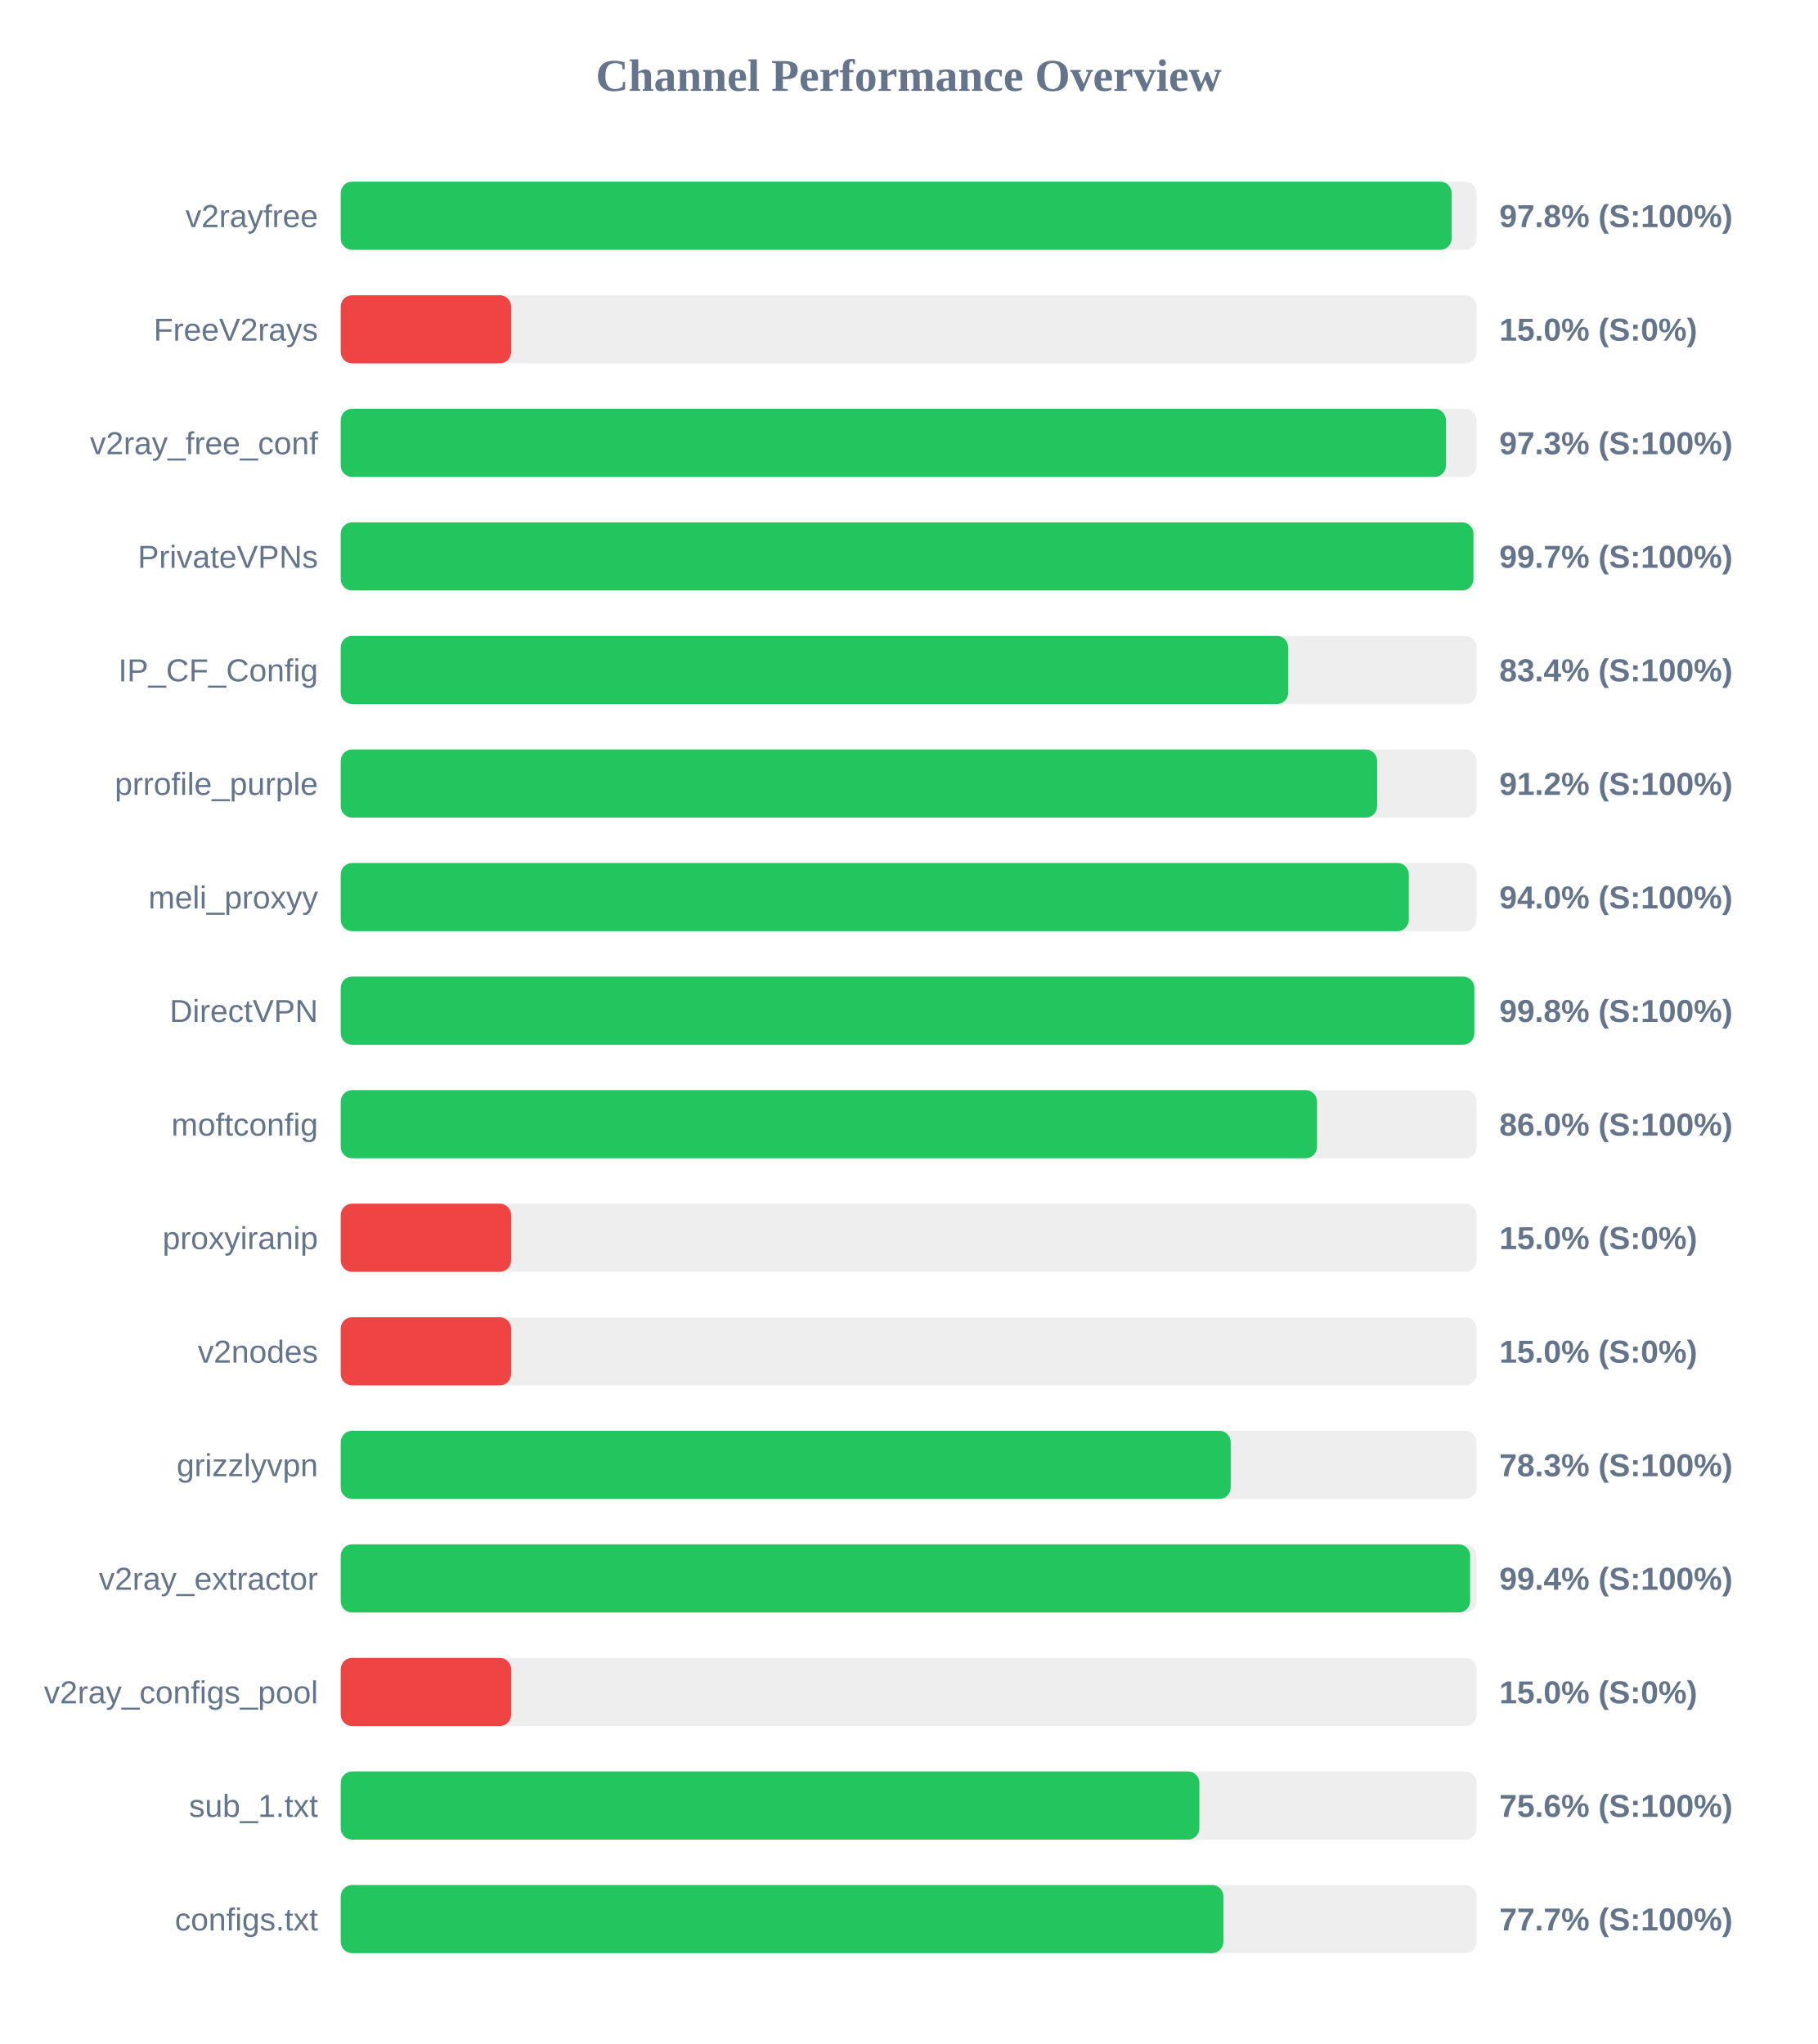
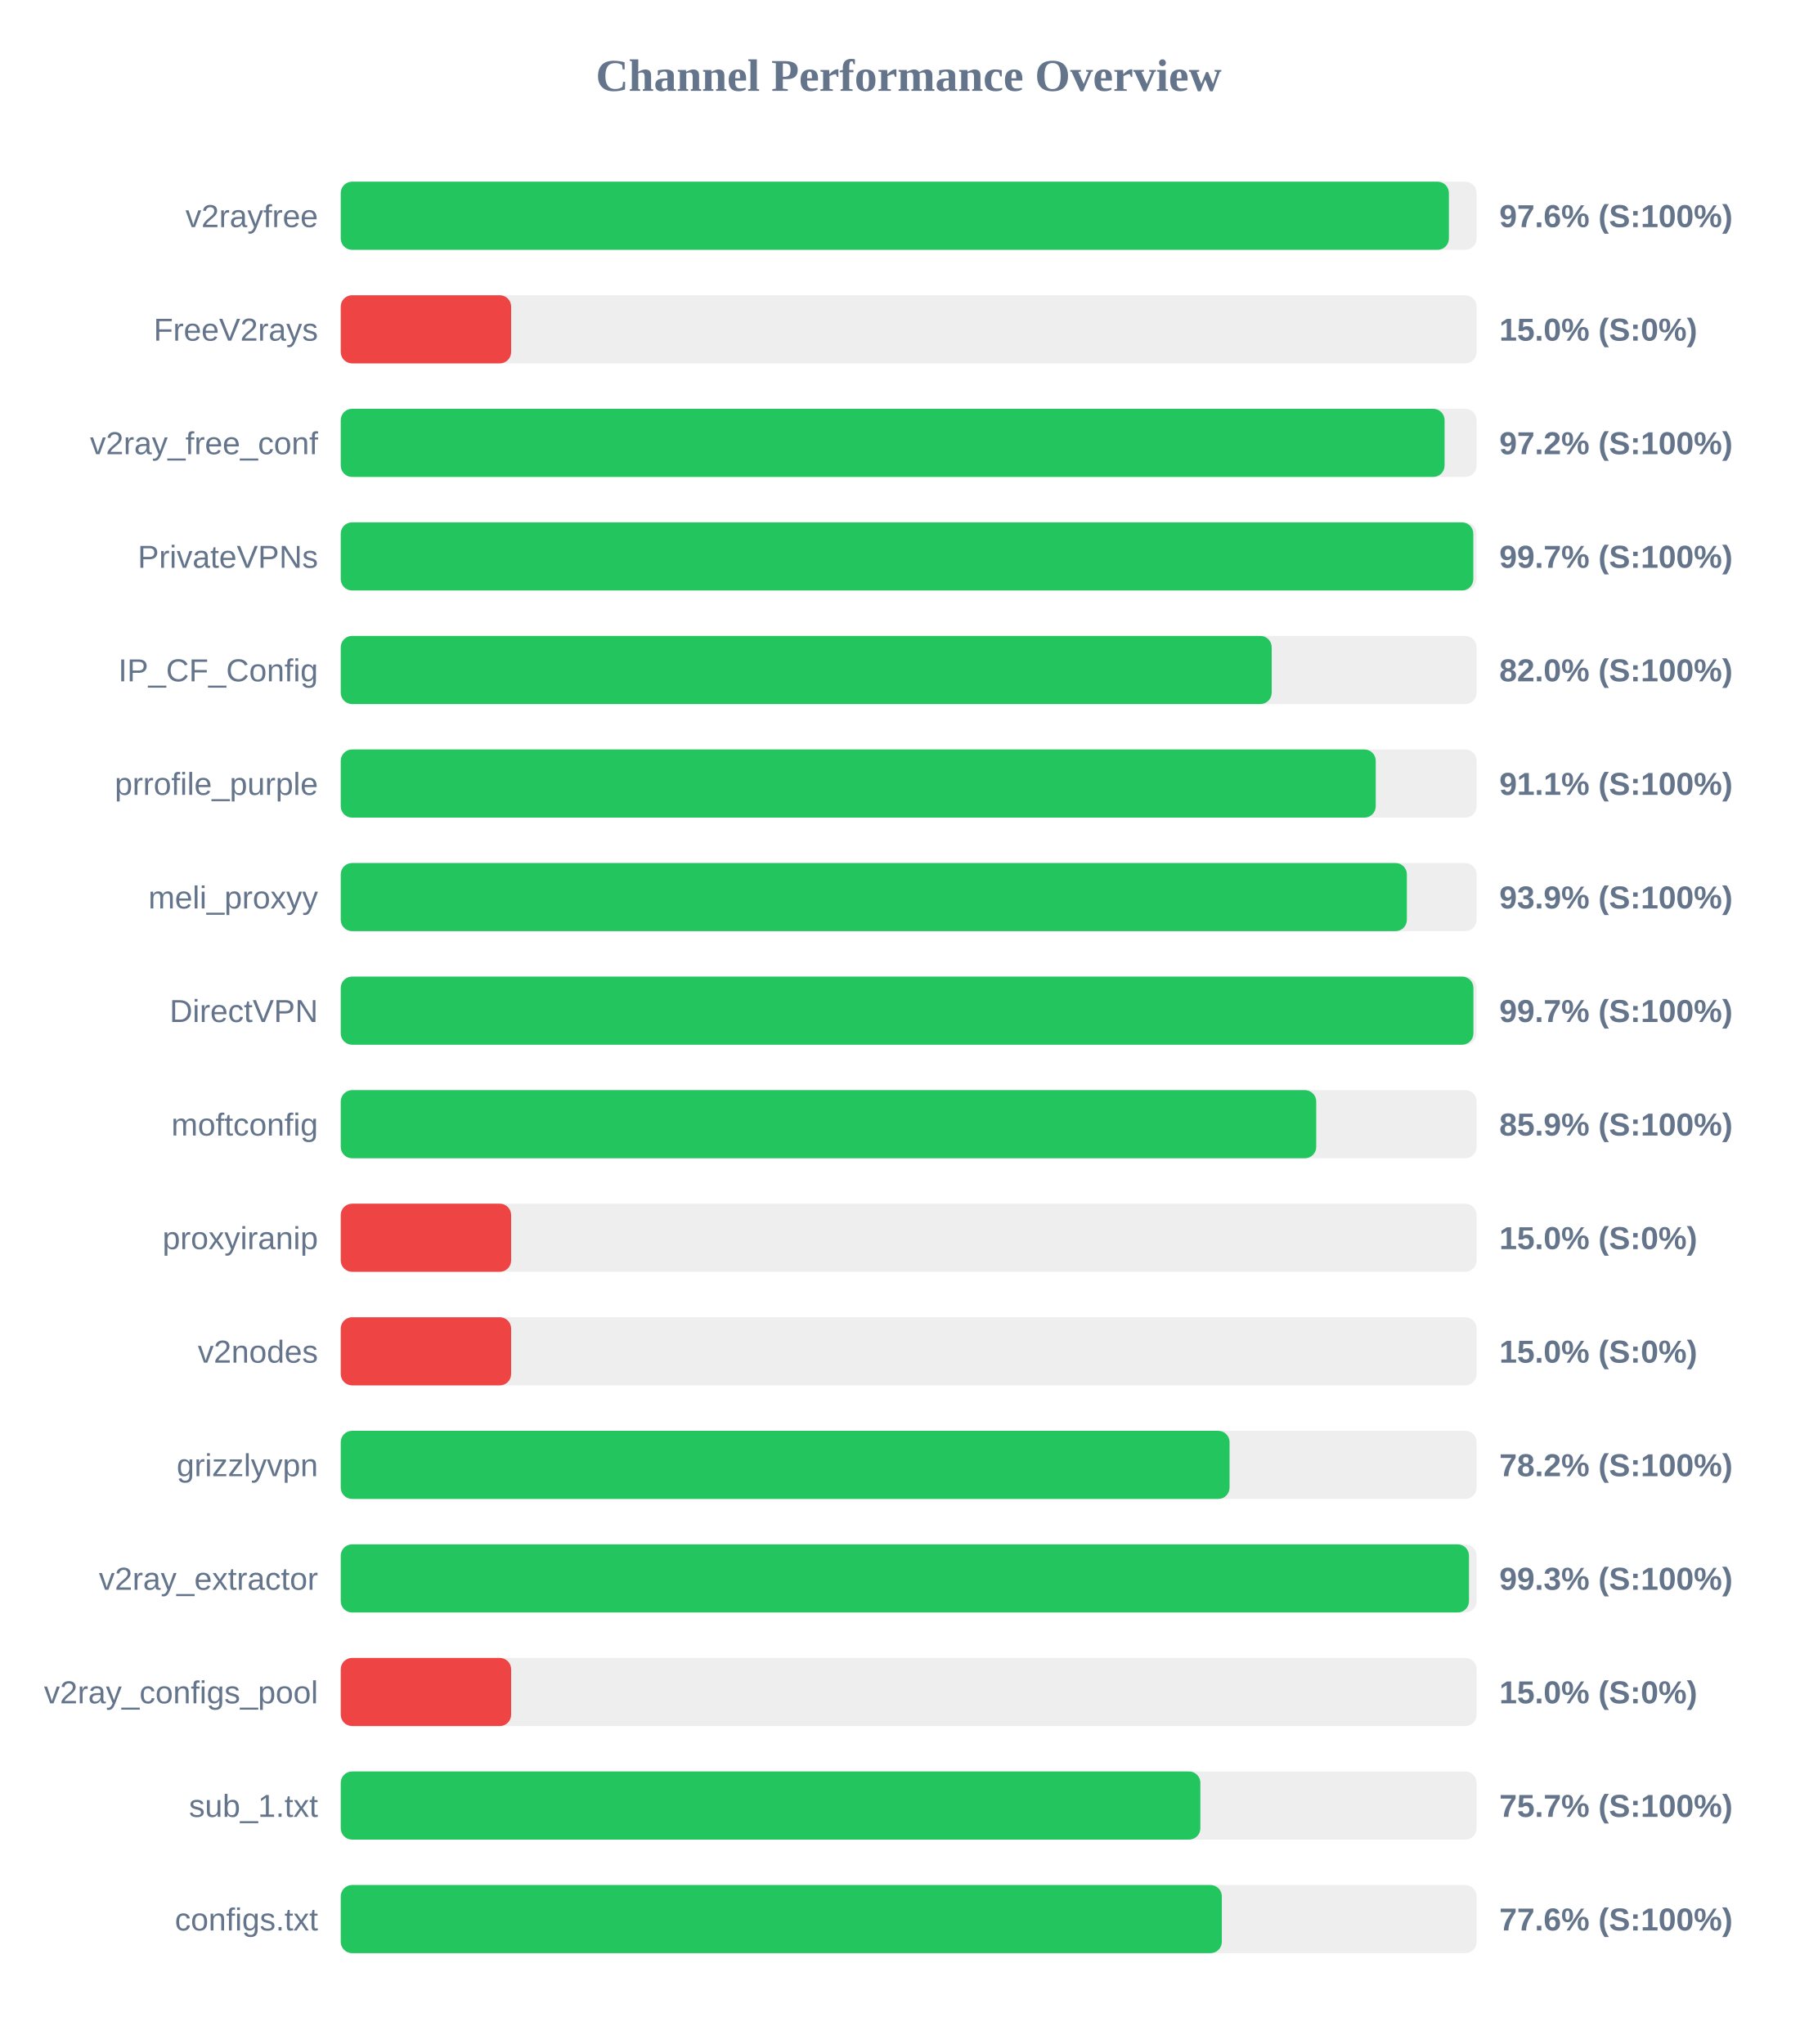
<svg xmlns="http://www.w3.org/2000/svg" width="800" height="900" version="1.1">
  <style>
        .row { font: 14px Arial; fill: #64748b; }
        .score { font: bold 14px Arial; fill: #64748b; }
    </style>
  <text x="400" y="40" text-anchor="middle" font-size="20px" font-weight="bold" fill="#64748b">Channel Performance Overview</text>
  <rect x="150" y="80" width="500" height="30" fill="#eee" rx="5" />
-   <rect x="150" y="80" width="489.0" height="30" fill="#22c55e" rx="5" />
+   <rect x="150" y="80" width="487.8" height="30" fill="#22c55e" rx="5" />
  <text x="140" y="100" text-anchor="end" class="row">v2rayfree</text>
-   <text x="660" y="100" text-anchor="start" class="score">97.8% (S:100%)</text>
+   <text x="660" y="100" text-anchor="start" class="score">97.6% (S:100%)</text>
  <rect x="150" y="130" width="500" height="30" fill="#eee" rx="5" />
  <rect x="150" y="130" width="75.0" height="30" fill="#ef4444" rx="5" />
  <text x="140" y="150" text-anchor="end" class="row">FreeV2rays</text>
  <text x="660" y="150" text-anchor="start" class="score">15.0% (S:0%)</text>
  <rect x="150" y="180" width="500" height="30" fill="#eee" rx="5" />
-   <rect x="150" y="180" width="486.5" height="30" fill="#22c55e" rx="5" />
+   <rect x="150" y="180" width="485.9" height="30" fill="#22c55e" rx="5" />
  <text x="140" y="200" text-anchor="end" class="row">v2ray_free_conf</text>
-   <text x="660" y="200" text-anchor="start" class="score">97.3% (S:100%)</text>
+   <text x="660" y="200" text-anchor="start" class="score">97.2% (S:100%)</text>
  <rect x="150" y="230" width="500" height="30" fill="#eee" rx="5" />
-   <rect x="150" y="230" width="498.6" height="30" fill="#22c55e" rx="5" />
+   <rect x="150" y="230" width="498.55" height="30" fill="#22c55e" rx="5" />
  <text x="140" y="250" text-anchor="end" class="row">PrivateVPNs</text>
  <text x="660" y="250" text-anchor="start" class="score">99.7% (S:100%)</text>
  <rect x="150" y="280" width="500" height="30" fill="#eee" rx="5" />
-   <rect x="150" y="280" width="417.05" height="30" fill="#22c55e" rx="5" />
+   <rect x="150" y="280" width="409.8" height="30" fill="#22c55e" rx="5" />
  <text x="140" y="300" text-anchor="end" class="row">IP_CF_Config</text>
-   <text x="660" y="300" text-anchor="start" class="score">83.4% (S:100%)</text>
+   <text x="660" y="300" text-anchor="start" class="score">82.0% (S:100%)</text>
  <rect x="150" y="330" width="500" height="30" fill="#eee" rx="5" />
-   <rect x="150" y="330" width="456.2" height="30" fill="#22c55e" rx="5" />
+   <rect x="150" y="330" width="455.6" height="30" fill="#22c55e" rx="5" />
  <text x="140" y="350" text-anchor="end" class="row">prrofile_purple</text>
-   <text x="660" y="350" text-anchor="start" class="score">91.2% (S:100%)</text>
+   <text x="660" y="350" text-anchor="start" class="score">91.1% (S:100%)</text>
  <rect x="150" y="380" width="500" height="30" fill="#eee" rx="5" />
-   <rect x="150" y="380" width="470.15" height="30" fill="#22c55e" rx="5" />
+   <rect x="150" y="380" width="469.3" height="30" fill="#22c55e" rx="5" />
  <text x="140" y="400" text-anchor="end" class="row">meli_proxyy</text>
-   <text x="660" y="400" text-anchor="start" class="score">94.0% (S:100%)</text>
+   <text x="660" y="400" text-anchor="start" class="score">93.9% (S:100%)</text>
  <rect x="150" y="430" width="500" height="30" fill="#eee" rx="5" />
-   <rect x="150" y="430" width="499.0" height="30" fill="#22c55e" rx="5" />
+   <rect x="150" y="430" width="498.6" height="30" fill="#22c55e" rx="5" />
  <text x="140" y="450" text-anchor="end" class="row">DirectVPN</text>
-   <text x="660" y="450" text-anchor="start" class="score">99.8% (S:100%)</text>
+   <text x="660" y="450" text-anchor="start" class="score">99.7% (S:100%)</text>
  <rect x="150" y="480" width="500" height="30" fill="#eee" rx="5" />
-   <rect x="150" y="480" width="429.75" height="30" fill="#22c55e" rx="5" />
+   <rect x="150" y="480" width="429.4" height="30" fill="#22c55e" rx="5" />
  <text x="140" y="500" text-anchor="end" class="row">moftconfig</text>
-   <text x="660" y="500" text-anchor="start" class="score">86.0% (S:100%)</text>
+   <text x="660" y="500" text-anchor="start" class="score">85.9% (S:100%)</text>
  <rect x="150" y="530" width="500" height="30" fill="#eee" rx="5" />
  <rect x="150" y="530" width="75.0" height="30" fill="#ef4444" rx="5" />
  <text x="140" y="550" text-anchor="end" class="row">proxyiranip</text>
  <text x="660" y="550" text-anchor="start" class="score">15.0% (S:0%)</text>
  <rect x="150" y="580" width="500" height="30" fill="#eee" rx="5" />
  <rect x="150" y="580" width="75.0" height="30" fill="#ef4444" rx="5" />
  <text x="140" y="600" text-anchor="end" class="row">v2nodes</text>
  <text x="660" y="600" text-anchor="start" class="score">15.0% (S:0%)</text>
  <rect x="150" y="630" width="500" height="30" fill="#eee" rx="5" />
-   <rect x="150" y="630" width="391.75" height="30" fill="#22c55e" rx="5" />
+   <rect x="150" y="630" width="391.25" height="30" fill="#22c55e" rx="5" />
  <text x="140" y="650" text-anchor="end" class="row">grizzlyvpn</text>
-   <text x="660" y="650" text-anchor="start" class="score">78.3% (S:100%)</text>
+   <text x="660" y="650" text-anchor="start" class="score">78.2% (S:100%)</text>
  <rect x="150" y="680" width="500" height="30" fill="#eee" rx="5" />
-   <rect x="150" y="680" width="497.15" height="30" fill="#22c55e" rx="5" />
+   <rect x="150" y="680" width="496.65" height="30" fill="#22c55e" rx="5" />
  <text x="140" y="700" text-anchor="end" class="row">v2ray_extractor</text>
-   <text x="660" y="700" text-anchor="start" class="score">99.4% (S:100%)</text>
+   <text x="660" y="700" text-anchor="start" class="score">99.3% (S:100%)</text>
  <rect x="150" y="730" width="500" height="30" fill="#eee" rx="5" />
  <rect x="150" y="730" width="75.0" height="30" fill="#ef4444" rx="5" />
  <text x="140" y="750" text-anchor="end" class="row">v2ray_configs_pool</text>
  <text x="660" y="750" text-anchor="start" class="score">15.0% (S:0%)</text>
  <rect x="150" y="780" width="500" height="30" fill="#eee" rx="5" />
-   <rect x="150" y="780" width="377.95" height="30" fill="#22c55e" rx="5" />
+   <rect x="150" y="780" width="378.4" height="30" fill="#22c55e" rx="5" />
  <text x="140" y="800" text-anchor="end" class="row">sub_1.txt</text>
-   <text x="660" y="800" text-anchor="start" class="score">75.6% (S:100%)</text>
+   <text x="660" y="800" text-anchor="start" class="score">75.7% (S:100%)</text>
  <rect x="150" y="830" width="500" height="30" fill="#eee" rx="5" />
-   <rect x="150" y="830" width="388.55" height="30" fill="#22c55e" rx="5" />
+   <rect x="150" y="830" width="387.85" height="30" fill="#22c55e" rx="5" />
  <text x="140" y="850" text-anchor="end" class="row">configs.txt</text>
-   <text x="660" y="850" text-anchor="start" class="score">77.7% (S:100%)</text>
+   <text x="660" y="850" text-anchor="start" class="score">77.6% (S:100%)</text>
</svg>
